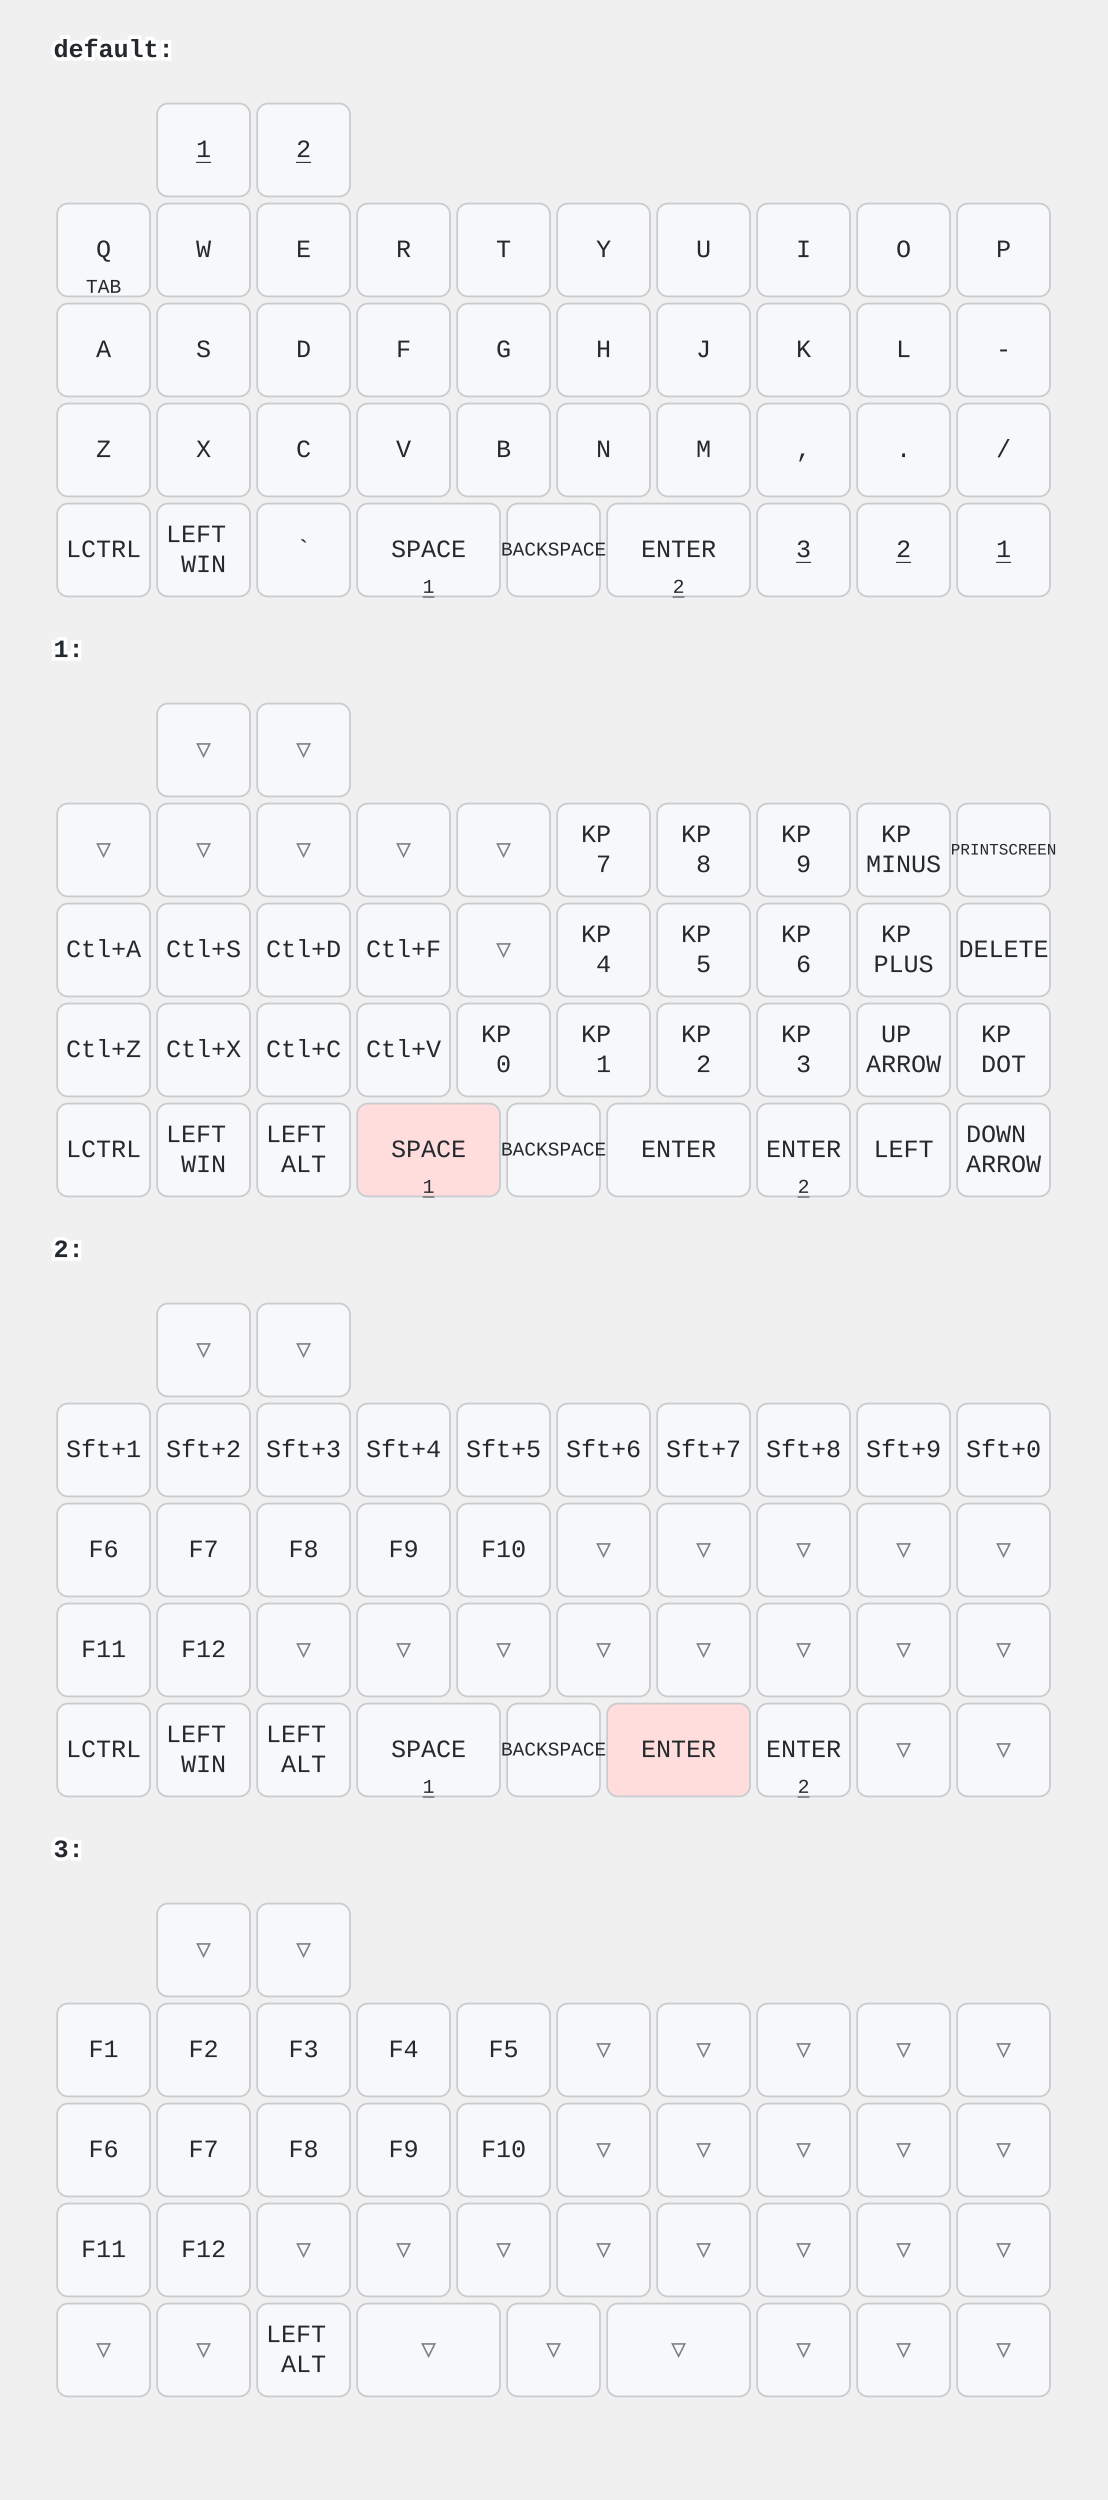
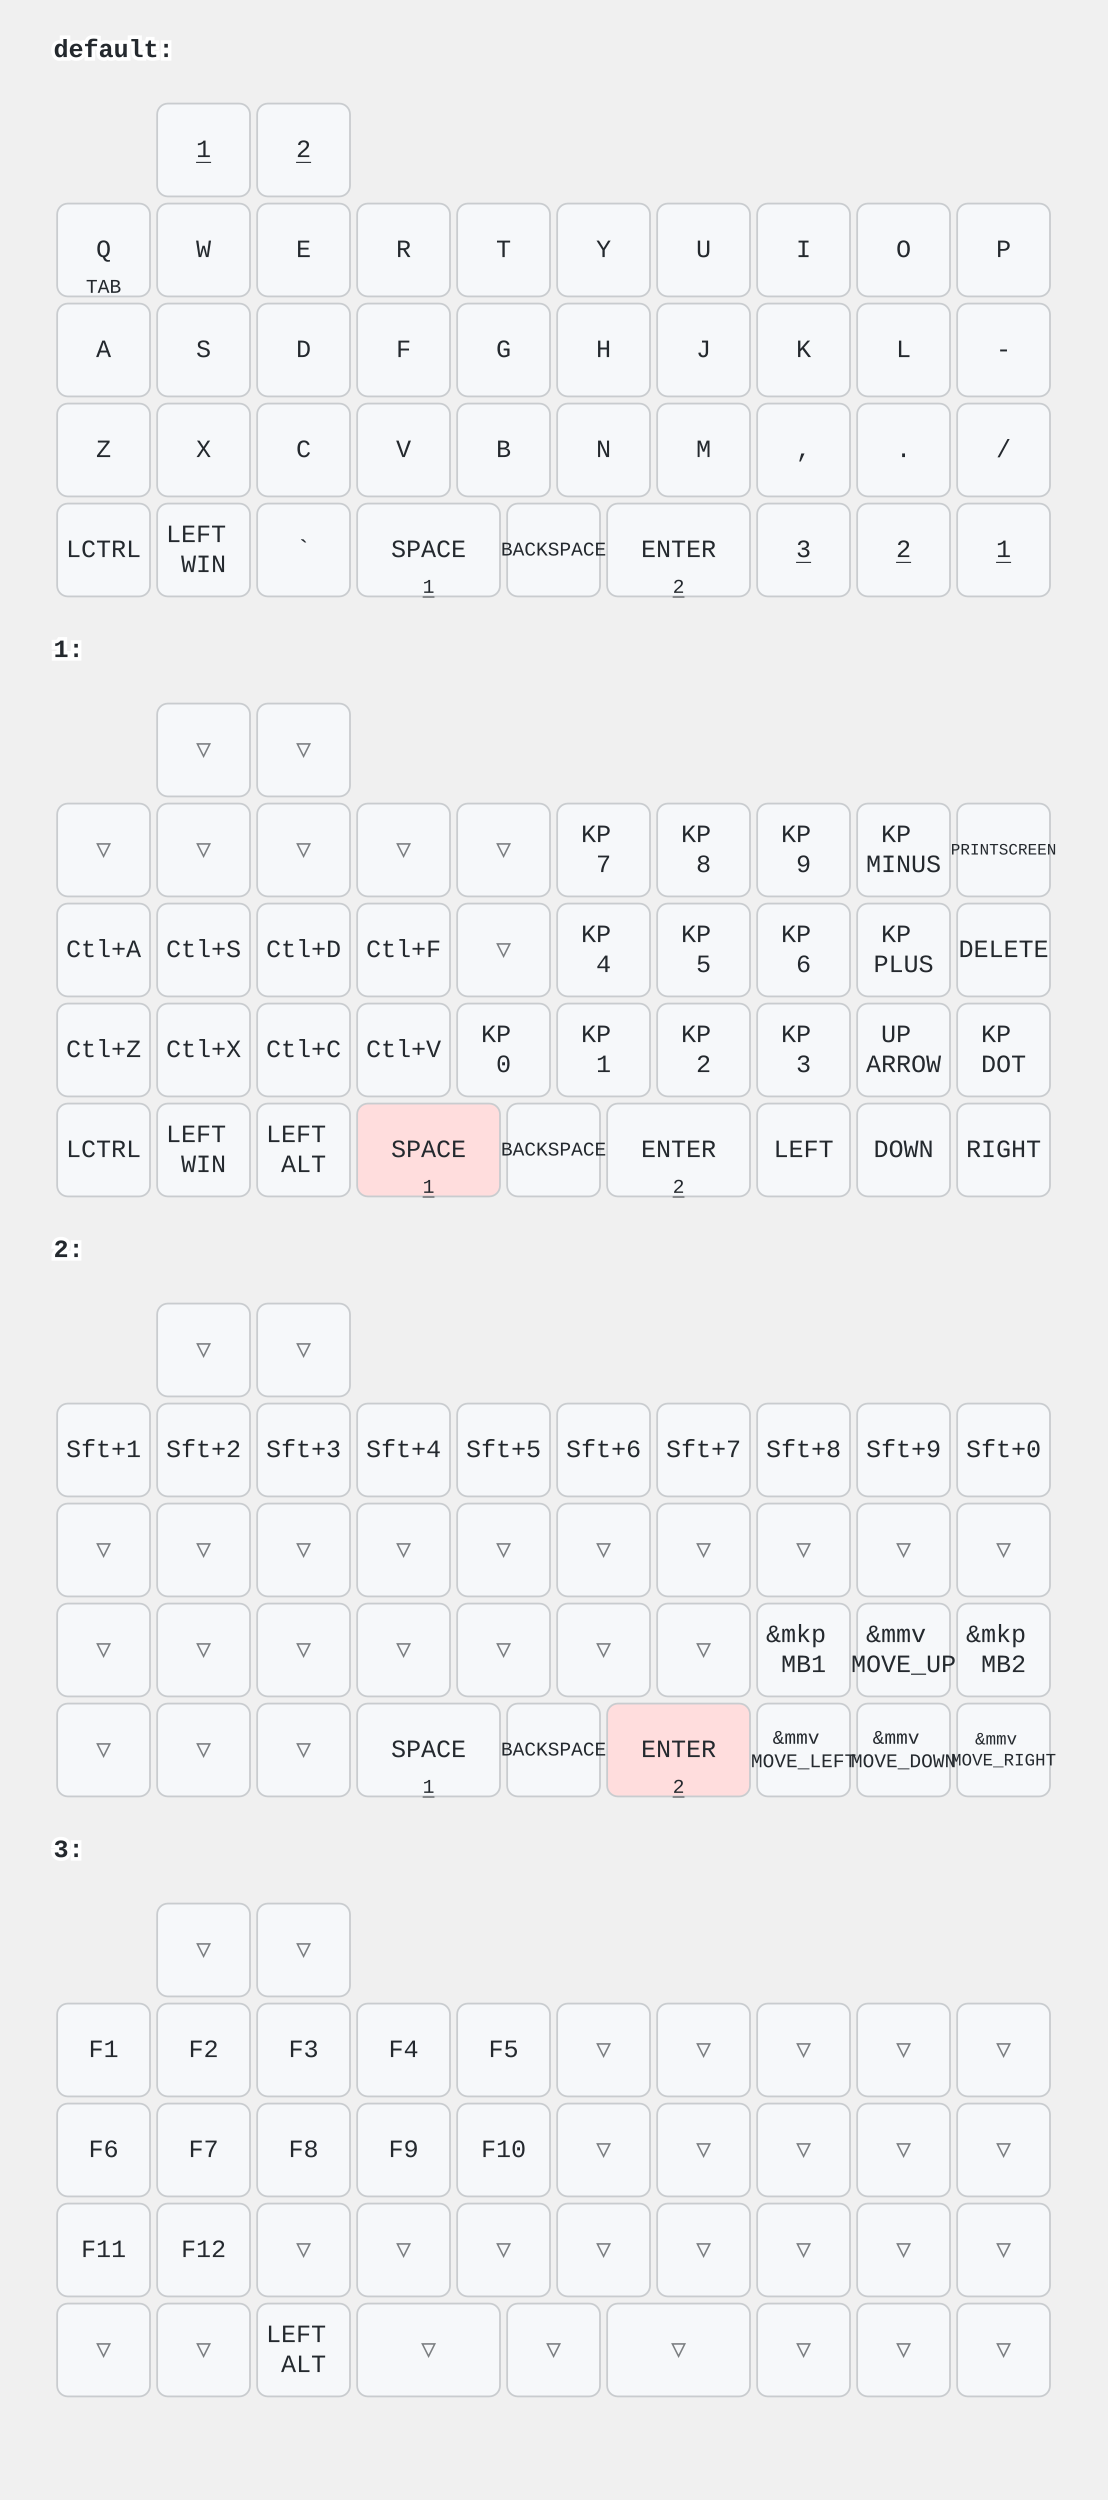
<svg xmlns="http://www.w3.org/2000/svg" width="620" height="1400" viewBox="0 0 620 1400" class="keymap">
  <style>/* inherit to force styles through use tags */
svg path {
    fill: inherit;
}

/* font and background color specifications */
svg.keymap {
    font-family: SFMono-Regular,Consolas,Liberation Mono,Menlo,monospace;
    font-size: 14px;
    font-kerning: normal;
    text-rendering: optimizeLegibility;
    fill: #24292e;
}

/* default key styling */
rect.key {
    fill: #f6f8fa;
}

rect.key, rect.combo {
    stroke: #c9cccf;
    stroke-width: 1;
}

/* default key side styling, only used is draw_key_sides is set */
rect.side {
    filter: brightness(90%);
}

/* color accent for combo boxes */
rect.combo, rect.combo-separate {
    fill: #cdf;
}

/* color accent for held keys */
rect.held, rect.combo.held {
    fill: #fdd;
}

/* color accent for ghost (optional) keys */
rect.ghost, rect.combo.ghost {
    stroke-dasharray: 4, 4;
    stroke-width: 2;
}

text {
    text-anchor: middle;
    dominant-baseline: middle;
}

/* styling for layer labels */
text.label {
    font-weight: bold;
    text-anchor: start;
    stroke: white;
    stroke-width: 4;
    paint-order: stroke;
}

/* styling for optional footer */
text.footer {
    text-anchor: end;
    dominant-baseline: auto;
    stroke: white;
    stroke-width: 4;
    paint-order: stroke;
}

/* styling for combo tap, and key non-tap label text */
text.combo, text.hold, text.shifted, text.left, text.right {
    font-size: 11px;
}

text.hold {
    text-anchor: middle;
    dominant-baseline: auto;
}

text.shifted {
    text-anchor: middle;
    dominant-baseline: hanging;
}

text.left {
    text-anchor: start;
}

text.right {
    text-anchor: end;
}

text.layer-activator {
    text-decoration: underline;
}

/* styling for hold/shifted label text in combo box */
text.combo.hold, text.combo.shifted, text.combo.left, text.combo.right {
    font-size: 8px;
}

/* lighter symbol for transparent keys */
text.trans {
    fill: #7b7e81;
}

/* styling for combo dendrons */
path.combo {
    stroke-width: 1;
    stroke: gray;
    fill: none;
}

/* Start Tabler Icons Cleanup */
/* cannot use height/width with glyphs */
.icon-tabler &gt; path {
    fill: inherit;
    stroke: inherit;
    stroke-width: 2;
}
/* hide tabler's default box */
.icon-tabler &gt; path[stroke="none"][fill="none"] {
    visibility: hidden;
}
/* End Tabler Icons Cleanup */
</style>
  <g transform="translate(30, 0)" class="layer-default">
    <text x="0" y="28" class="label" id="default">default:</text>
    <g transform="translate(0, 56)">
      <g transform="translate(84, 28)" class="key keypos-0">
        <rect rx="6" ry="6" x="-26" y="-26" width="52" height="52" class="key" />
        <a href="#x_x">
          <text x="0" y="0" class="key tap layer-activator">1</text>
        </a>
      </g>
      <g transform="translate(140, 28)" class="key keypos-1">
        <rect rx="6" ry="6" x="-26" y="-26" width="52" height="52" class="key" />
        <a href="#x_x">
          <text x="0" y="0" class="key tap layer-activator">2</text>
        </a>
      </g>
      <g transform="translate(28, 84)" class="key keypos-2">
        <rect rx="6" ry="6" x="-26" y="-26" width="52" height="52" class="key" />
        <text x="0" y="0" class="key tap">Q</text>
        <text x="0" y="24" class="key hold">TAB</text>
      </g>
      <g transform="translate(84, 84)" class="key keypos-3">
        <rect rx="6" ry="6" x="-26" y="-26" width="52" height="52" class="key" />
        <text x="0" y="0" class="key tap">W</text>
      </g>
      <g transform="translate(140, 84)" class="key keypos-4">
        <rect rx="6" ry="6" x="-26" y="-26" width="52" height="52" class="key" />
        <text x="0" y="0" class="key tap">E</text>
      </g>
      <g transform="translate(196, 84)" class="key keypos-5">
        <rect rx="6" ry="6" x="-26" y="-26" width="52" height="52" class="key" />
        <text x="0" y="0" class="key tap">R</text>
      </g>
      <g transform="translate(252, 84)" class="key keypos-6">
        <rect rx="6" ry="6" x="-26" y="-26" width="52" height="52" class="key" />
        <text x="0" y="0" class="key tap">T</text>
      </g>
      <g transform="translate(308, 84)" class="key keypos-7">
        <rect rx="6" ry="6" x="-26" y="-26" width="52" height="52" class="key" />
        <text x="0" y="0" class="key tap">Y</text>
      </g>
      <g transform="translate(364, 84)" class="key keypos-8">
        <rect rx="6" ry="6" x="-26" y="-26" width="52" height="52" class="key" />
        <text x="0" y="0" class="key tap">U</text>
      </g>
      <g transform="translate(420, 84)" class="key keypos-9">
        <rect rx="6" ry="6" x="-26" y="-26" width="52" height="52" class="key" />
        <text x="0" y="0" class="key tap">I</text>
      </g>
      <g transform="translate(476, 84)" class="key keypos-10">
        <rect rx="6" ry="6" x="-26" y="-26" width="52" height="52" class="key" />
        <text x="0" y="0" class="key tap">O</text>
      </g>
      <g transform="translate(532, 84)" class="key keypos-11">
        <rect rx="6" ry="6" x="-26" y="-26" width="52" height="52" class="key" />
        <text x="0" y="0" class="key tap">P</text>
      </g>
      <g transform="translate(28, 140)" class="key keypos-12">
        <rect rx="6" ry="6" x="-26" y="-26" width="52" height="52" class="key" />
        <text x="0" y="0" class="key tap">A</text>
      </g>
      <g transform="translate(84, 140)" class="key keypos-13">
        <rect rx="6" ry="6" x="-26" y="-26" width="52" height="52" class="key" />
        <text x="0" y="0" class="key tap">S</text>
      </g>
      <g transform="translate(140, 140)" class="key keypos-14">
        <rect rx="6" ry="6" x="-26" y="-26" width="52" height="52" class="key" />
        <text x="0" y="0" class="key tap">D</text>
      </g>
      <g transform="translate(196, 140)" class="key keypos-15">
        <rect rx="6" ry="6" x="-26" y="-26" width="52" height="52" class="key" />
        <text x="0" y="0" class="key tap">F</text>
      </g>
      <g transform="translate(252, 140)" class="key keypos-16">
        <rect rx="6" ry="6" x="-26" y="-26" width="52" height="52" class="key" />
        <text x="0" y="0" class="key tap">G</text>
      </g>
      <g transform="translate(308, 140)" class="key keypos-17">
        <rect rx="6" ry="6" x="-26" y="-26" width="52" height="52" class="key" />
        <text x="0" y="0" class="key tap">H</text>
      </g>
      <g transform="translate(364, 140)" class="key keypos-18">
        <rect rx="6" ry="6" x="-26" y="-26" width="52" height="52" class="key" />
        <text x="0" y="0" class="key tap">J</text>
      </g>
      <g transform="translate(420, 140)" class="key keypos-19">
        <rect rx="6" ry="6" x="-26" y="-26" width="52" height="52" class="key" />
        <text x="0" y="0" class="key tap">K</text>
      </g>
      <g transform="translate(476, 140)" class="key keypos-20">
        <rect rx="6" ry="6" x="-26" y="-26" width="52" height="52" class="key" />
        <text x="0" y="0" class="key tap">L</text>
      </g>
      <g transform="translate(532, 140)" class="key keypos-21">
        <rect rx="6" ry="6" x="-26" y="-26" width="52" height="52" class="key" />
        <text x="0" y="0" class="key tap">-</text>
      </g>
      <g transform="translate(28, 196)" class="key keypos-22">
        <rect rx="6" ry="6" x="-26" y="-26" width="52" height="52" class="key" />
        <text x="0" y="0" class="key tap">Z</text>
      </g>
      <g transform="translate(84, 196)" class="key keypos-23">
        <rect rx="6" ry="6" x="-26" y="-26" width="52" height="52" class="key" />
        <text x="0" y="0" class="key tap">X</text>
      </g>
      <g transform="translate(140, 196)" class="key keypos-24">
        <rect rx="6" ry="6" x="-26" y="-26" width="52" height="52" class="key" />
        <text x="0" y="0" class="key tap">C</text>
      </g>
      <g transform="translate(196, 196)" class="key keypos-25">
        <rect rx="6" ry="6" x="-26" y="-26" width="52" height="52" class="key" />
        <text x="0" y="0" class="key tap">V</text>
      </g>
      <g transform="translate(252, 196)" class="key keypos-26">
        <rect rx="6" ry="6" x="-26" y="-26" width="52" height="52" class="key" />
        <text x="0" y="0" class="key tap">B</text>
      </g>
      <g transform="translate(308, 196)" class="key keypos-27">
        <rect rx="6" ry="6" x="-26" y="-26" width="52" height="52" class="key" />
        <text x="0" y="0" class="key tap">N</text>
      </g>
      <g transform="translate(364, 196)" class="key keypos-28">
        <rect rx="6" ry="6" x="-26" y="-26" width="52" height="52" class="key" />
        <text x="0" y="0" class="key tap">M</text>
      </g>
      <g transform="translate(420, 196)" class="key keypos-29">
        <rect rx="6" ry="6" x="-26" y="-26" width="52" height="52" class="key" />
        <text x="0" y="0" class="key tap">,</text>
      </g>
      <g transform="translate(476, 196)" class="key keypos-30">
        <rect rx="6" ry="6" x="-26" y="-26" width="52" height="52" class="key" />
        <text x="0" y="0" class="key tap">.</text>
      </g>
      <g transform="translate(532, 196)" class="key keypos-31">
        <rect rx="6" ry="6" x="-26" y="-26" width="52" height="52" class="key" />
        <text x="0" y="0" class="key tap">/</text>
      </g>
      <g transform="translate(28, 252)" class="key keypos-32">
        <rect rx="6" ry="6" x="-26" y="-26" width="52" height="52" class="key" />
        <text x="0" y="0" class="key tap">LCTRL</text>
      </g>
      <g transform="translate(84, 252)" class="key keypos-33">
        <rect rx="6" ry="6" x="-26" y="-26" width="52" height="52" class="key" />
        <text x="0" y="0" class="key tap">
          <tspan x="0" dy="-0.6em">LEFT</tspan>
          <tspan x="0" dy="1.2em">WIN</tspan>
        </text>
      </g>
      <g transform="translate(140, 252)" class="key keypos-34">
        <rect rx="6" ry="6" x="-26" y="-26" width="52" height="52" class="key" />
        <text x="0" y="0" class="key tap">`</text>
      </g>
      <g transform="translate(210, 252)" class="key keypos-35">
        <rect rx="6" ry="6" x="-40" y="-26" width="80" height="52" class="key" />
        <text x="0" y="0" class="key tap">SPACE</text>
        <a href="#x_x">
          <text x="0" y="24" class="key hold layer-activator">1</text>
        </a>
      </g>
      <g transform="translate(280, 252)" class="key keypos-36">
        <rect rx="6" ry="6" x="-26" y="-26" width="52" height="52" class="key" />
        <text x="0" y="0" class="key tap">
          <tspan style="font-size: 78%">BACKSPACE</tspan>
        </text>
      </g>
      <g transform="translate(350, 252)" class="key keypos-37">
        <rect rx="6" ry="6" x="-40" y="-26" width="80" height="52" class="key" />
        <text x="0" y="0" class="key tap">ENTER</text>
        <a href="#x_x">
          <text x="0" y="24" class="key hold layer-activator">2</text>
        </a>
      </g>
      <g transform="translate(420, 252)" class="key keypos-38">
        <rect rx="6" ry="6" x="-26" y="-26" width="52" height="52" class="key" />
        <a href="#x_x">
          <text x="0" y="0" class="key tap layer-activator">3</text>
        </a>
      </g>
      <g transform="translate(476, 252)" class="key keypos-39">
        <rect rx="6" ry="6" x="-26" y="-26" width="52" height="52" class="key" />
        <a href="#x_x">
          <text x="0" y="0" class="key tap layer-activator">2</text>
        </a>
      </g>
      <g transform="translate(532, 252)" class="key keypos-40">
        <rect rx="6" ry="6" x="-26" y="-26" width="52" height="52" class="key" />
        <a href="#x_x">
          <text x="0" y="0" class="key tap layer-activator">1</text>
        </a>
      </g>
    </g>
  </g>
  <g transform="translate(30, 336)" class="layer-1">
    <text x="0" y="28" class="label" id="x_x">1:</text>
    <g transform="translate(0, 56)">
      <g transform="translate(84, 28)" class="key trans keypos-0">
        <rect rx="6" ry="6" x="-26" y="-26" width="52" height="52" class="key trans" />
        <text x="0" y="0" class="key trans tap">▽</text>
      </g>
      <g transform="translate(140, 28)" class="key trans keypos-1">
        <rect rx="6" ry="6" x="-26" y="-26" width="52" height="52" class="key trans" />
        <text x="0" y="0" class="key trans tap">▽</text>
      </g>
      <g transform="translate(28, 84)" class="key trans keypos-2">
        <rect rx="6" ry="6" x="-26" y="-26" width="52" height="52" class="key trans" />
        <text x="0" y="0" class="key trans tap">▽</text>
      </g>
      <g transform="translate(84, 84)" class="key trans keypos-3">
        <rect rx="6" ry="6" x="-26" y="-26" width="52" height="52" class="key trans" />
        <text x="0" y="0" class="key trans tap">▽</text>
      </g>
      <g transform="translate(140, 84)" class="key trans keypos-4">
        <rect rx="6" ry="6" x="-26" y="-26" width="52" height="52" class="key trans" />
        <text x="0" y="0" class="key trans tap">▽</text>
      </g>
      <g transform="translate(196, 84)" class="key trans keypos-5">
        <rect rx="6" ry="6" x="-26" y="-26" width="52" height="52" class="key trans" />
        <text x="0" y="0" class="key trans tap">▽</text>
      </g>
      <g transform="translate(252, 84)" class="key trans keypos-6">
        <rect rx="6" ry="6" x="-26" y="-26" width="52" height="52" class="key trans" />
        <text x="0" y="0" class="key trans tap">▽</text>
      </g>
      <g transform="translate(308, 84)" class="key keypos-7">
        <rect rx="6" ry="6" x="-26" y="-26" width="52" height="52" class="key" />
        <text x="0" y="0" class="key tap">
          <tspan x="0" dy="-0.6em">KP</tspan>
          <tspan x="0" dy="1.2em">7</tspan>
        </text>
      </g>
      <g transform="translate(364, 84)" class="key keypos-8">
        <rect rx="6" ry="6" x="-26" y="-26" width="52" height="52" class="key" />
        <text x="0" y="0" class="key tap">
          <tspan x="0" dy="-0.6em">KP</tspan>
          <tspan x="0" dy="1.2em">8</tspan>
        </text>
      </g>
      <g transform="translate(420, 84)" class="key keypos-9">
        <rect rx="6" ry="6" x="-26" y="-26" width="52" height="52" class="key" />
        <text x="0" y="0" class="key tap">
          <tspan x="0" dy="-0.6em">KP</tspan>
          <tspan x="0" dy="1.2em">9</tspan>
        </text>
      </g>
      <g transform="translate(476, 84)" class="key keypos-10">
        <rect rx="6" ry="6" x="-26" y="-26" width="52" height="52" class="key" />
        <text x="0" y="0" class="key tap">
          <tspan x="0" dy="-0.6em">KP</tspan>
          <tspan x="0" dy="1.2em">MINUS</tspan>
        </text>
      </g>
      <g transform="translate(532, 84)" class="key keypos-11">
        <rect rx="6" ry="6" x="-26" y="-26" width="52" height="52" class="key" />
        <text x="0" y="0" class="key tap">
          <tspan style="font-size: 64%">PRINTSCREEN</tspan>
        </text>
      </g>
      <g transform="translate(28, 140)" class="key keypos-12">
        <rect rx="6" ry="6" x="-26" y="-26" width="52" height="52" class="key" />
        <text x="0" y="0" class="key tap">Ctl+A</text>
      </g>
      <g transform="translate(84, 140)" class="key keypos-13">
        <rect rx="6" ry="6" x="-26" y="-26" width="52" height="52" class="key" />
        <text x="0" y="0" class="key tap">Ctl+S</text>
      </g>
      <g transform="translate(140, 140)" class="key keypos-14">
        <rect rx="6" ry="6" x="-26" y="-26" width="52" height="52" class="key" />
        <text x="0" y="0" class="key tap">Ctl+D</text>
      </g>
      <g transform="translate(196, 140)" class="key keypos-15">
        <rect rx="6" ry="6" x="-26" y="-26" width="52" height="52" class="key" />
        <text x="0" y="0" class="key tap">Ctl+F</text>
      </g>
      <g transform="translate(252, 140)" class="key trans keypos-16">
        <rect rx="6" ry="6" x="-26" y="-26" width="52" height="52" class="key trans" />
        <text x="0" y="0" class="key trans tap">▽</text>
      </g>
      <g transform="translate(308, 140)" class="key keypos-17">
        <rect rx="6" ry="6" x="-26" y="-26" width="52" height="52" class="key" />
        <text x="0" y="0" class="key tap">
          <tspan x="0" dy="-0.6em">KP</tspan>
          <tspan x="0" dy="1.2em">4</tspan>
        </text>
      </g>
      <g transform="translate(364, 140)" class="key keypos-18">
        <rect rx="6" ry="6" x="-26" y="-26" width="52" height="52" class="key" />
        <text x="0" y="0" class="key tap">
          <tspan x="0" dy="-0.6em">KP</tspan>
          <tspan x="0" dy="1.2em">5</tspan>
        </text>
      </g>
      <g transform="translate(420, 140)" class="key keypos-19">
        <rect rx="6" ry="6" x="-26" y="-26" width="52" height="52" class="key" />
        <text x="0" y="0" class="key tap">
          <tspan x="0" dy="-0.6em">KP</tspan>
          <tspan x="0" dy="1.2em">6</tspan>
        </text>
      </g>
      <g transform="translate(476, 140)" class="key keypos-20">
        <rect rx="6" ry="6" x="-26" y="-26" width="52" height="52" class="key" />
        <text x="0" y="0" class="key tap">
          <tspan x="0" dy="-0.6em">KP</tspan>
          <tspan x="0" dy="1.2em">PLUS</tspan>
        </text>
      </g>
      <g transform="translate(532, 140)" class="key keypos-21">
        <rect rx="6" ry="6" x="-26" y="-26" width="52" height="52" class="key" />
        <text x="0" y="0" class="key tap">DELETE</text>
      </g>
      <g transform="translate(28, 196)" class="key keypos-22">
        <rect rx="6" ry="6" x="-26" y="-26" width="52" height="52" class="key" />
        <text x="0" y="0" class="key tap">Ctl+Z</text>
      </g>
      <g transform="translate(84, 196)" class="key keypos-23">
        <rect rx="6" ry="6" x="-26" y="-26" width="52" height="52" class="key" />
        <text x="0" y="0" class="key tap">Ctl+X</text>
      </g>
      <g transform="translate(140, 196)" class="key keypos-24">
        <rect rx="6" ry="6" x="-26" y="-26" width="52" height="52" class="key" />
        <text x="0" y="0" class="key tap">Ctl+C</text>
      </g>
      <g transform="translate(196, 196)" class="key keypos-25">
        <rect rx="6" ry="6" x="-26" y="-26" width="52" height="52" class="key" />
        <text x="0" y="0" class="key tap">Ctl+V</text>
      </g>
      <g transform="translate(252, 196)" class="key keypos-26">
        <rect rx="6" ry="6" x="-26" y="-26" width="52" height="52" class="key" />
        <text x="0" y="0" class="key tap">
          <tspan x="0" dy="-0.6em">KP</tspan>
          <tspan x="0" dy="1.2em">0</tspan>
        </text>
      </g>
      <g transform="translate(308, 196)" class="key keypos-27">
        <rect rx="6" ry="6" x="-26" y="-26" width="52" height="52" class="key" />
        <text x="0" y="0" class="key tap">
          <tspan x="0" dy="-0.6em">KP</tspan>
          <tspan x="0" dy="1.2em">1</tspan>
        </text>
      </g>
      <g transform="translate(364, 196)" class="key keypos-28">
        <rect rx="6" ry="6" x="-26" y="-26" width="52" height="52" class="key" />
        <text x="0" y="0" class="key tap">
          <tspan x="0" dy="-0.6em">KP</tspan>
          <tspan x="0" dy="1.2em">2</tspan>
        </text>
      </g>
      <g transform="translate(420, 196)" class="key keypos-29">
        <rect rx="6" ry="6" x="-26" y="-26" width="52" height="52" class="key" />
        <text x="0" y="0" class="key tap">
          <tspan x="0" dy="-0.6em">KP</tspan>
          <tspan x="0" dy="1.2em">3</tspan>
        </text>
      </g>
      <g transform="translate(476, 196)" class="key keypos-30">
        <rect rx="6" ry="6" x="-26" y="-26" width="52" height="52" class="key" />
        <text x="0" y="0" class="key tap">
          <tspan x="0" dy="-0.6em">UP</tspan>
          <tspan x="0" dy="1.2em">ARROW</tspan>
        </text>
      </g>
      <g transform="translate(532, 196)" class="key keypos-31">
        <rect rx="6" ry="6" x="-26" y="-26" width="52" height="52" class="key" />
        <text x="0" y="0" class="key tap">
          <tspan x="0" dy="-0.6em">KP</tspan>
          <tspan x="0" dy="1.2em">DOT</tspan>
        </text>
      </g>
      <g transform="translate(28, 252)" class="key keypos-32">
        <rect rx="6" ry="6" x="-26" y="-26" width="52" height="52" class="key" />
        <text x="0" y="0" class="key tap">LCTRL</text>
      </g>
      <g transform="translate(84, 252)" class="key keypos-33">
        <rect rx="6" ry="6" x="-26" y="-26" width="52" height="52" class="key" />
        <text x="0" y="0" class="key tap">
          <tspan x="0" dy="-0.6em">LEFT</tspan>
          <tspan x="0" dy="1.2em">WIN</tspan>
        </text>
      </g>
      <g transform="translate(140, 252)" class="key keypos-34">
        <rect rx="6" ry="6" x="-26" y="-26" width="52" height="52" class="key" />
        <text x="0" y="0" class="key tap">
          <tspan x="0" dy="-0.6em">LEFT</tspan>
          <tspan x="0" dy="1.2em">ALT</tspan>
        </text>
      </g>
      <g transform="translate(210, 252)" class="key held keypos-35">
        <rect rx="6" ry="6" x="-40" y="-26" width="80" height="52" class="key held" />
        <text x="0" y="0" class="key held tap">SPACE</text>
        <a href="#x_x">
          <text x="0" y="24" class="key held hold layer-activator">1</text>
        </a>
      </g>
      <g transform="translate(280, 252)" class="key keypos-36">
        <rect rx="6" ry="6" x="-26" y="-26" width="52" height="52" class="key" />
        <text x="0" y="0" class="key tap">
          <tspan style="font-size: 78%">BACKSPACE</tspan>
        </text>
      </g>
      <g transform="translate(350, 252)" class="key keypos-37">
        <rect rx="6" ry="6" x="-40" y="-26" width="80" height="52" class="key" />
        <text x="0" y="0" class="key tap">ENTER</text>
+         <a href="#x_x">
+           <text x="0" y="24" class="key hold layer-activator">2</text>
+         </a>
      </g>
      <g transform="translate(420, 252)" class="key keypos-38">
        <rect rx="6" ry="6" x="-26" y="-26" width="52" height="52" class="key" />
-         <text x="0" y="0" class="key tap">ENTER</text>
-         <a href="#x_x">
-           <text x="0" y="24" class="key hold layer-activator">2</text>
-         </a>
+         <text x="0" y="0" class="key tap">LEFT</text>
      </g>
      <g transform="translate(476, 252)" class="key keypos-39">
        <rect rx="6" ry="6" x="-26" y="-26" width="52" height="52" class="key" />
-         <text x="0" y="0" class="key tap">LEFT</text>
+         <text x="0" y="0" class="key tap">DOWN</text>
      </g>
      <g transform="translate(532, 252)" class="key keypos-40">
        <rect rx="6" ry="6" x="-26" y="-26" width="52" height="52" class="key" />
-         <text x="0" y="0" class="key tap">
-           <tspan x="0" dy="-0.6em">DOWN</tspan>
-           <tspan x="0" dy="1.2em">ARROW</tspan>
-         </text>
+         <text x="0" y="0" class="key tap">RIGHT</text>
      </g>
    </g>
  </g>
  <g transform="translate(30, 672)" class="layer-2">
    <text x="0" y="28" class="label" id="x_x">2:</text>
    <g transform="translate(0, 56)">
      <g transform="translate(84, 28)" class="key trans keypos-0">
        <rect rx="6" ry="6" x="-26" y="-26" width="52" height="52" class="key trans" />
        <text x="0" y="0" class="key trans tap">▽</text>
      </g>
      <g transform="translate(140, 28)" class="key trans keypos-1">
        <rect rx="6" ry="6" x="-26" y="-26" width="52" height="52" class="key trans" />
        <text x="0" y="0" class="key trans tap">▽</text>
      </g>
      <g transform="translate(28, 84)" class="key keypos-2">
        <rect rx="6" ry="6" x="-26" y="-26" width="52" height="52" class="key" />
        <text x="0" y="0" class="key tap">Sft+1</text>
      </g>
      <g transform="translate(84, 84)" class="key keypos-3">
        <rect rx="6" ry="6" x="-26" y="-26" width="52" height="52" class="key" />
        <text x="0" y="0" class="key tap">Sft+2</text>
      </g>
      <g transform="translate(140, 84)" class="key keypos-4">
        <rect rx="6" ry="6" x="-26" y="-26" width="52" height="52" class="key" />
        <text x="0" y="0" class="key tap">Sft+3</text>
      </g>
      <g transform="translate(196, 84)" class="key keypos-5">
        <rect rx="6" ry="6" x="-26" y="-26" width="52" height="52" class="key" />
        <text x="0" y="0" class="key tap">Sft+4</text>
      </g>
      <g transform="translate(252, 84)" class="key keypos-6">
        <rect rx="6" ry="6" x="-26" y="-26" width="52" height="52" class="key" />
        <text x="0" y="0" class="key tap">Sft+5</text>
      </g>
      <g transform="translate(308, 84)" class="key keypos-7">
        <rect rx="6" ry="6" x="-26" y="-26" width="52" height="52" class="key" />
        <text x="0" y="0" class="key tap">Sft+6</text>
      </g>
      <g transform="translate(364, 84)" class="key keypos-8">
        <rect rx="6" ry="6" x="-26" y="-26" width="52" height="52" class="key" />
        <text x="0" y="0" class="key tap">Sft+7</text>
      </g>
      <g transform="translate(420, 84)" class="key keypos-9">
        <rect rx="6" ry="6" x="-26" y="-26" width="52" height="52" class="key" />
        <text x="0" y="0" class="key tap">Sft+8</text>
      </g>
      <g transform="translate(476, 84)" class="key keypos-10">
        <rect rx="6" ry="6" x="-26" y="-26" width="52" height="52" class="key" />
        <text x="0" y="0" class="key tap">Sft+9</text>
      </g>
      <g transform="translate(532, 84)" class="key keypos-11">
        <rect rx="6" ry="6" x="-26" y="-26" width="52" height="52" class="key" />
        <text x="0" y="0" class="key tap">Sft+0</text>
      </g>
-       <g transform="translate(28, 140)" class="key keypos-12">
-         <rect rx="6" ry="6" x="-26" y="-26" width="52" height="52" class="key" />
-         <text x="0" y="0" class="key tap">F6</text>
-       </g>
-       <g transform="translate(84, 140)" class="key keypos-13">
-         <rect rx="6" ry="6" x="-26" y="-26" width="52" height="52" class="key" />
-         <text x="0" y="0" class="key tap">F7</text>
-       </g>
-       <g transform="translate(140, 140)" class="key keypos-14">
-         <rect rx="6" ry="6" x="-26" y="-26" width="52" height="52" class="key" />
-         <text x="0" y="0" class="key tap">F8</text>
-       </g>
-       <g transform="translate(196, 140)" class="key keypos-15">
-         <rect rx="6" ry="6" x="-26" y="-26" width="52" height="52" class="key" />
-         <text x="0" y="0" class="key tap">F9</text>
-       </g>
-       <g transform="translate(252, 140)" class="key keypos-16">
-         <rect rx="6" ry="6" x="-26" y="-26" width="52" height="52" class="key" />
-         <text x="0" y="0" class="key tap">F10</text>
+       <g transform="translate(28, 140)" class="key trans keypos-12">
+         <rect rx="6" ry="6" x="-26" y="-26" width="52" height="52" class="key trans" />
+         <text x="0" y="0" class="key trans tap">▽</text>
+       </g>
+       <g transform="translate(84, 140)" class="key trans keypos-13">
+         <rect rx="6" ry="6" x="-26" y="-26" width="52" height="52" class="key trans" />
+         <text x="0" y="0" class="key trans tap">▽</text>
+       </g>
+       <g transform="translate(140, 140)" class="key trans keypos-14">
+         <rect rx="6" ry="6" x="-26" y="-26" width="52" height="52" class="key trans" />
+         <text x="0" y="0" class="key trans tap">▽</text>
+       </g>
+       <g transform="translate(196, 140)" class="key trans keypos-15">
+         <rect rx="6" ry="6" x="-26" y="-26" width="52" height="52" class="key trans" />
+         <text x="0" y="0" class="key trans tap">▽</text>
+       </g>
+       <g transform="translate(252, 140)" class="key trans keypos-16">
+         <rect rx="6" ry="6" x="-26" y="-26" width="52" height="52" class="key trans" />
+         <text x="0" y="0" class="key trans tap">▽</text>
      </g>
      <g transform="translate(308, 140)" class="key trans keypos-17">
        <rect rx="6" ry="6" x="-26" y="-26" width="52" height="52" class="key trans" />
        <text x="0" y="0" class="key trans tap">▽</text>
      </g>
      <g transform="translate(364, 140)" class="key trans keypos-18">
        <rect rx="6" ry="6" x="-26" y="-26" width="52" height="52" class="key trans" />
        <text x="0" y="0" class="key trans tap">▽</text>
      </g>
      <g transform="translate(420, 140)" class="key trans keypos-19">
        <rect rx="6" ry="6" x="-26" y="-26" width="52" height="52" class="key trans" />
        <text x="0" y="0" class="key trans tap">▽</text>
      </g>
      <g transform="translate(476, 140)" class="key trans keypos-20">
        <rect rx="6" ry="6" x="-26" y="-26" width="52" height="52" class="key trans" />
        <text x="0" y="0" class="key trans tap">▽</text>
      </g>
      <g transform="translate(532, 140)" class="key trans keypos-21">
        <rect rx="6" ry="6" x="-26" y="-26" width="52" height="52" class="key trans" />
        <text x="0" y="0" class="key trans tap">▽</text>
      </g>
-       <g transform="translate(28, 196)" class="key keypos-22">
-         <rect rx="6" ry="6" x="-26" y="-26" width="52" height="52" class="key" />
-         <text x="0" y="0" class="key tap">F11</text>
-       </g>
-       <g transform="translate(84, 196)" class="key keypos-23">
-         <rect rx="6" ry="6" x="-26" y="-26" width="52" height="52" class="key" />
-         <text x="0" y="0" class="key tap">F12</text>
+       <g transform="translate(28, 196)" class="key trans keypos-22">
+         <rect rx="6" ry="6" x="-26" y="-26" width="52" height="52" class="key trans" />
+         <text x="0" y="0" class="key trans tap">▽</text>
+       </g>
+       <g transform="translate(84, 196)" class="key trans keypos-23">
+         <rect rx="6" ry="6" x="-26" y="-26" width="52" height="52" class="key trans" />
+         <text x="0" y="0" class="key trans tap">▽</text>
      </g>
      <g transform="translate(140, 196)" class="key trans keypos-24">
        <rect rx="6" ry="6" x="-26" y="-26" width="52" height="52" class="key trans" />
        <text x="0" y="0" class="key trans tap">▽</text>
      </g>
      <g transform="translate(196, 196)" class="key trans keypos-25">
        <rect rx="6" ry="6" x="-26" y="-26" width="52" height="52" class="key trans" />
        <text x="0" y="0" class="key trans tap">▽</text>
      </g>
      <g transform="translate(252, 196)" class="key trans keypos-26">
        <rect rx="6" ry="6" x="-26" y="-26" width="52" height="52" class="key trans" />
        <text x="0" y="0" class="key trans tap">▽</text>
      </g>
      <g transform="translate(308, 196)" class="key trans keypos-27">
        <rect rx="6" ry="6" x="-26" y="-26" width="52" height="52" class="key trans" />
        <text x="0" y="0" class="key trans tap">▽</text>
      </g>
      <g transform="translate(364, 196)" class="key trans keypos-28">
        <rect rx="6" ry="6" x="-26" y="-26" width="52" height="52" class="key trans" />
        <text x="0" y="0" class="key trans tap">▽</text>
      </g>
-       <g transform="translate(420, 196)" class="key trans keypos-29">
-         <rect rx="6" ry="6" x="-26" y="-26" width="52" height="52" class="key trans" />
-         <text x="0" y="0" class="key trans tap">▽</text>
-       </g>
-       <g transform="translate(476, 196)" class="key trans keypos-30">
-         <rect rx="6" ry="6" x="-26" y="-26" width="52" height="52" class="key trans" />
-         <text x="0" y="0" class="key trans tap">▽</text>
-       </g>
-       <g transform="translate(532, 196)" class="key trans keypos-31">
-         <rect rx="6" ry="6" x="-26" y="-26" width="52" height="52" class="key trans" />
-         <text x="0" y="0" class="key trans tap">▽</text>
-       </g>
-       <g transform="translate(28, 252)" class="key keypos-32">
-         <rect rx="6" ry="6" x="-26" y="-26" width="52" height="52" class="key" />
-         <text x="0" y="0" class="key tap">LCTRL</text>
-       </g>
-       <g transform="translate(84, 252)" class="key keypos-33">
-         <rect rx="6" ry="6" x="-26" y="-26" width="52" height="52" class="key" />
-         <text x="0" y="0" class="key tap">
-           <tspan x="0" dy="-0.6em">LEFT</tspan>
-           <tspan x="0" dy="1.2em">WIN</tspan>
-         </text>
-       </g>
-       <g transform="translate(140, 252)" class="key keypos-34">
-         <rect rx="6" ry="6" x="-26" y="-26" width="52" height="52" class="key" />
-         <text x="0" y="0" class="key tap">
-           <tspan x="0" dy="-0.6em">LEFT</tspan>
-           <tspan x="0" dy="1.2em">ALT</tspan>
-         </text>
+       <g transform="translate(420, 196)" class="key keypos-29">
+         <rect rx="6" ry="6" x="-26" y="-26" width="52" height="52" class="key" />
+         <text x="0" y="0" class="key tap">
+           <tspan x="0" dy="-0.6em">&amp;mkp</tspan>
+           <tspan x="0" dy="1.2em">MB1</tspan>
+         </text>
+       </g>
+       <g transform="translate(476, 196)" class="key keypos-30">
+         <rect rx="6" ry="6" x="-26" y="-26" width="52" height="52" class="key" />
+         <text x="0" y="0" class="key tap">
+           <tspan x="0" dy="-0.6em">&amp;mmv</tspan>
+           <tspan x="0" dy="1.2em">MOVE_UP</tspan>
+         </text>
+       </g>
+       <g transform="translate(532, 196)" class="key keypos-31">
+         <rect rx="6" ry="6" x="-26" y="-26" width="52" height="52" class="key" />
+         <text x="0" y="0" class="key tap">
+           <tspan x="0" dy="-0.6em">&amp;mkp</tspan>
+           <tspan x="0" dy="1.2em">MB2</tspan>
+         </text>
+       </g>
+       <g transform="translate(28, 252)" class="key trans keypos-32">
+         <rect rx="6" ry="6" x="-26" y="-26" width="52" height="52" class="key trans" />
+         <text x="0" y="0" class="key trans tap">▽</text>
+       </g>
+       <g transform="translate(84, 252)" class="key trans keypos-33">
+         <rect rx="6" ry="6" x="-26" y="-26" width="52" height="52" class="key trans" />
+         <text x="0" y="0" class="key trans tap">▽</text>
+       </g>
+       <g transform="translate(140, 252)" class="key trans keypos-34">
+         <rect rx="6" ry="6" x="-26" y="-26" width="52" height="52" class="key trans" />
+         <text x="0" y="0" class="key trans tap">▽</text>
      </g>
      <g transform="translate(210, 252)" class="key keypos-35">
        <rect rx="6" ry="6" x="-40" y="-26" width="80" height="52" class="key" />
        <text x="0" y="0" class="key tap">SPACE</text>
        <a href="#x_x">
          <text x="0" y="24" class="key hold layer-activator">1</text>
        </a>
      </g>
      <g transform="translate(280, 252)" class="key keypos-36">
        <rect rx="6" ry="6" x="-26" y="-26" width="52" height="52" class="key" />
        <text x="0" y="0" class="key tap">
          <tspan style="font-size: 78%">BACKSPACE</tspan>
        </text>
      </g>
      <g transform="translate(350, 252)" class="key held keypos-37">
        <rect rx="6" ry="6" x="-40" y="-26" width="80" height="52" class="key held" />
        <text x="0" y="0" class="key held tap">ENTER</text>
+         <a href="#x_x">
+           <text x="0" y="24" class="key held hold layer-activator">2</text>
+         </a>
      </g>
      <g transform="translate(420, 252)" class="key keypos-38">
        <rect rx="6" ry="6" x="-26" y="-26" width="52" height="52" class="key" />
-         <text x="0" y="0" class="key tap">ENTER</text>
-         <a href="#x_x">
-           <text x="0" y="24" class="key hold layer-activator">2</text>
-         </a>
-       </g>
-       <g transform="translate(476, 252)" class="key trans keypos-39">
-         <rect rx="6" ry="6" x="-26" y="-26" width="52" height="52" class="key trans" />
-         <text x="0" y="0" class="key trans tap">▽</text>
-       </g>
-       <g transform="translate(532, 252)" class="key trans keypos-40">
-         <rect rx="6" ry="6" x="-26" y="-26" width="52" height="52" class="key trans" />
-         <text x="0" y="0" class="key trans tap">▽</text>
+         <text x="0" y="0" class="key tap">
+           <tspan x="0" dy="-0.6em" style="font-size: 78%">&amp;mmv</tspan>
+           <tspan x="0" dy="1.2em" style="font-size: 78%">MOVE_LEFT</tspan>
+         </text>
+       </g>
+       <g transform="translate(476, 252)" class="key keypos-39">
+         <rect rx="6" ry="6" x="-26" y="-26" width="52" height="52" class="key" />
+         <text x="0" y="0" class="key tap">
+           <tspan x="0" dy="-0.6em" style="font-size: 78%">&amp;mmv</tspan>
+           <tspan x="0" dy="1.2em" style="font-size: 78%">MOVE_DOWN</tspan>
+         </text>
+       </g>
+       <g transform="translate(532, 252)" class="key keypos-40">
+         <rect rx="6" ry="6" x="-26" y="-26" width="52" height="52" class="key" />
+         <text x="0" y="0" class="key tap">
+           <tspan x="0" dy="-0.6em" style="font-size: 70%">&amp;mmv</tspan>
+           <tspan x="0" dy="1.2em" style="font-size: 70%">MOVE_RIGHT</tspan>
+         </text>
      </g>
    </g>
  </g>
  <g transform="translate(30, 1008)" class="layer-3">
    <text x="0" y="28" class="label" id="x_x">3:</text>
    <g transform="translate(0, 56)">
      <g transform="translate(84, 28)" class="key trans keypos-0">
        <rect rx="6" ry="6" x="-26" y="-26" width="52" height="52" class="key trans" />
        <text x="0" y="0" class="key trans tap">▽</text>
      </g>
      <g transform="translate(140, 28)" class="key trans keypos-1">
        <rect rx="6" ry="6" x="-26" y="-26" width="52" height="52" class="key trans" />
        <text x="0" y="0" class="key trans tap">▽</text>
      </g>
      <g transform="translate(28, 84)" class="key keypos-2">
        <rect rx="6" ry="6" x="-26" y="-26" width="52" height="52" class="key" />
        <text x="0" y="0" class="key tap">F1</text>
      </g>
      <g transform="translate(84, 84)" class="key keypos-3">
        <rect rx="6" ry="6" x="-26" y="-26" width="52" height="52" class="key" />
        <text x="0" y="0" class="key tap">F2</text>
      </g>
      <g transform="translate(140, 84)" class="key keypos-4">
        <rect rx="6" ry="6" x="-26" y="-26" width="52" height="52" class="key" />
        <text x="0" y="0" class="key tap">F3</text>
      </g>
      <g transform="translate(196, 84)" class="key keypos-5">
        <rect rx="6" ry="6" x="-26" y="-26" width="52" height="52" class="key" />
        <text x="0" y="0" class="key tap">F4</text>
      </g>
      <g transform="translate(252, 84)" class="key keypos-6">
        <rect rx="6" ry="6" x="-26" y="-26" width="52" height="52" class="key" />
        <text x="0" y="0" class="key tap">F5</text>
      </g>
      <g transform="translate(308, 84)" class="key trans keypos-7">
        <rect rx="6" ry="6" x="-26" y="-26" width="52" height="52" class="key trans" />
        <text x="0" y="0" class="key trans tap">▽</text>
      </g>
      <g transform="translate(364, 84)" class="key trans keypos-8">
        <rect rx="6" ry="6" x="-26" y="-26" width="52" height="52" class="key trans" />
        <text x="0" y="0" class="key trans tap">▽</text>
      </g>
      <g transform="translate(420, 84)" class="key trans keypos-9">
        <rect rx="6" ry="6" x="-26" y="-26" width="52" height="52" class="key trans" />
        <text x="0" y="0" class="key trans tap">▽</text>
      </g>
      <g transform="translate(476, 84)" class="key trans keypos-10">
        <rect rx="6" ry="6" x="-26" y="-26" width="52" height="52" class="key trans" />
        <text x="0" y="0" class="key trans tap">▽</text>
      </g>
      <g transform="translate(532, 84)" class="key trans keypos-11">
        <rect rx="6" ry="6" x="-26" y="-26" width="52" height="52" class="key trans" />
        <text x="0" y="0" class="key trans tap">▽</text>
      </g>
      <g transform="translate(28, 140)" class="key keypos-12">
        <rect rx="6" ry="6" x="-26" y="-26" width="52" height="52" class="key" />
        <text x="0" y="0" class="key tap">F6</text>
      </g>
      <g transform="translate(84, 140)" class="key keypos-13">
        <rect rx="6" ry="6" x="-26" y="-26" width="52" height="52" class="key" />
        <text x="0" y="0" class="key tap">F7</text>
      </g>
      <g transform="translate(140, 140)" class="key keypos-14">
        <rect rx="6" ry="6" x="-26" y="-26" width="52" height="52" class="key" />
        <text x="0" y="0" class="key tap">F8</text>
      </g>
      <g transform="translate(196, 140)" class="key keypos-15">
        <rect rx="6" ry="6" x="-26" y="-26" width="52" height="52" class="key" />
        <text x="0" y="0" class="key tap">F9</text>
      </g>
      <g transform="translate(252, 140)" class="key keypos-16">
        <rect rx="6" ry="6" x="-26" y="-26" width="52" height="52" class="key" />
        <text x="0" y="0" class="key tap">F10</text>
      </g>
      <g transform="translate(308, 140)" class="key trans keypos-17">
        <rect rx="6" ry="6" x="-26" y="-26" width="52" height="52" class="key trans" />
        <text x="0" y="0" class="key trans tap">▽</text>
      </g>
      <g transform="translate(364, 140)" class="key trans keypos-18">
        <rect rx="6" ry="6" x="-26" y="-26" width="52" height="52" class="key trans" />
        <text x="0" y="0" class="key trans tap">▽</text>
      </g>
      <g transform="translate(420, 140)" class="key trans keypos-19">
        <rect rx="6" ry="6" x="-26" y="-26" width="52" height="52" class="key trans" />
        <text x="0" y="0" class="key trans tap">▽</text>
      </g>
      <g transform="translate(476, 140)" class="key trans keypos-20">
        <rect rx="6" ry="6" x="-26" y="-26" width="52" height="52" class="key trans" />
        <text x="0" y="0" class="key trans tap">▽</text>
      </g>
      <g transform="translate(532, 140)" class="key trans keypos-21">
        <rect rx="6" ry="6" x="-26" y="-26" width="52" height="52" class="key trans" />
        <text x="0" y="0" class="key trans tap">▽</text>
      </g>
      <g transform="translate(28, 196)" class="key keypos-22">
        <rect rx="6" ry="6" x="-26" y="-26" width="52" height="52" class="key" />
        <text x="0" y="0" class="key tap">F11</text>
      </g>
      <g transform="translate(84, 196)" class="key keypos-23">
        <rect rx="6" ry="6" x="-26" y="-26" width="52" height="52" class="key" />
        <text x="0" y="0" class="key tap">F12</text>
      </g>
      <g transform="translate(140, 196)" class="key trans keypos-24">
        <rect rx="6" ry="6" x="-26" y="-26" width="52" height="52" class="key trans" />
        <text x="0" y="0" class="key trans tap">▽</text>
      </g>
      <g transform="translate(196, 196)" class="key trans keypos-25">
        <rect rx="6" ry="6" x="-26" y="-26" width="52" height="52" class="key trans" />
        <text x="0" y="0" class="key trans tap">▽</text>
      </g>
      <g transform="translate(252, 196)" class="key trans keypos-26">
        <rect rx="6" ry="6" x="-26" y="-26" width="52" height="52" class="key trans" />
        <text x="0" y="0" class="key trans tap">▽</text>
      </g>
      <g transform="translate(308, 196)" class="key trans keypos-27">
        <rect rx="6" ry="6" x="-26" y="-26" width="52" height="52" class="key trans" />
        <text x="0" y="0" class="key trans tap">▽</text>
      </g>
      <g transform="translate(364, 196)" class="key trans keypos-28">
        <rect rx="6" ry="6" x="-26" y="-26" width="52" height="52" class="key trans" />
        <text x="0" y="0" class="key trans tap">▽</text>
      </g>
      <g transform="translate(420, 196)" class="key trans keypos-29">
        <rect rx="6" ry="6" x="-26" y="-26" width="52" height="52" class="key trans" />
        <text x="0" y="0" class="key trans tap">▽</text>
      </g>
      <g transform="translate(476, 196)" class="key trans keypos-30">
        <rect rx="6" ry="6" x="-26" y="-26" width="52" height="52" class="key trans" />
        <text x="0" y="0" class="key trans tap">▽</text>
      </g>
      <g transform="translate(532, 196)" class="key trans keypos-31">
        <rect rx="6" ry="6" x="-26" y="-26" width="52" height="52" class="key trans" />
        <text x="0" y="0" class="key trans tap">▽</text>
      </g>
      <g transform="translate(28, 252)" class="key trans keypos-32">
        <rect rx="6" ry="6" x="-26" y="-26" width="52" height="52" class="key trans" />
        <text x="0" y="0" class="key trans tap">▽</text>
      </g>
      <g transform="translate(84, 252)" class="key trans keypos-33">
        <rect rx="6" ry="6" x="-26" y="-26" width="52" height="52" class="key trans" />
        <text x="0" y="0" class="key trans tap">▽</text>
      </g>
      <g transform="translate(140, 252)" class="key keypos-34">
        <rect rx="6" ry="6" x="-26" y="-26" width="52" height="52" class="key" />
        <text x="0" y="0" class="key tap">
          <tspan x="0" dy="-0.6em">LEFT</tspan>
          <tspan x="0" dy="1.2em">ALT</tspan>
        </text>
      </g>
      <g transform="translate(210, 252)" class="key trans keypos-35">
        <rect rx="6" ry="6" x="-40" y="-26" width="80" height="52" class="key trans" />
        <text x="0" y="0" class="key trans tap">▽</text>
      </g>
      <g transform="translate(280, 252)" class="key trans keypos-36">
        <rect rx="6" ry="6" x="-26" y="-26" width="52" height="52" class="key trans" />
        <text x="0" y="0" class="key trans tap">▽</text>
      </g>
      <g transform="translate(350, 252)" class="key trans keypos-37">
        <rect rx="6" ry="6" x="-40" y="-26" width="80" height="52" class="key trans" />
        <text x="0" y="0" class="key trans tap">▽</text>
      </g>
      <g transform="translate(420, 252)" class="key trans keypos-38">
        <rect rx="6" ry="6" x="-26" y="-26" width="52" height="52" class="key trans" />
        <text x="0" y="0" class="key trans tap">▽</text>
      </g>
      <g transform="translate(476, 252)" class="key trans keypos-39">
        <rect rx="6" ry="6" x="-26" y="-26" width="52" height="52" class="key trans" />
        <text x="0" y="0" class="key trans tap">▽</text>
      </g>
      <g transform="translate(532, 252)" class="key trans keypos-40">
        <rect rx="6" ry="6" x="-26" y="-26" width="52" height="52" class="key trans" />
        <text x="0" y="0" class="key trans tap">▽</text>
      </g>
    </g>
  </g>
</svg>
